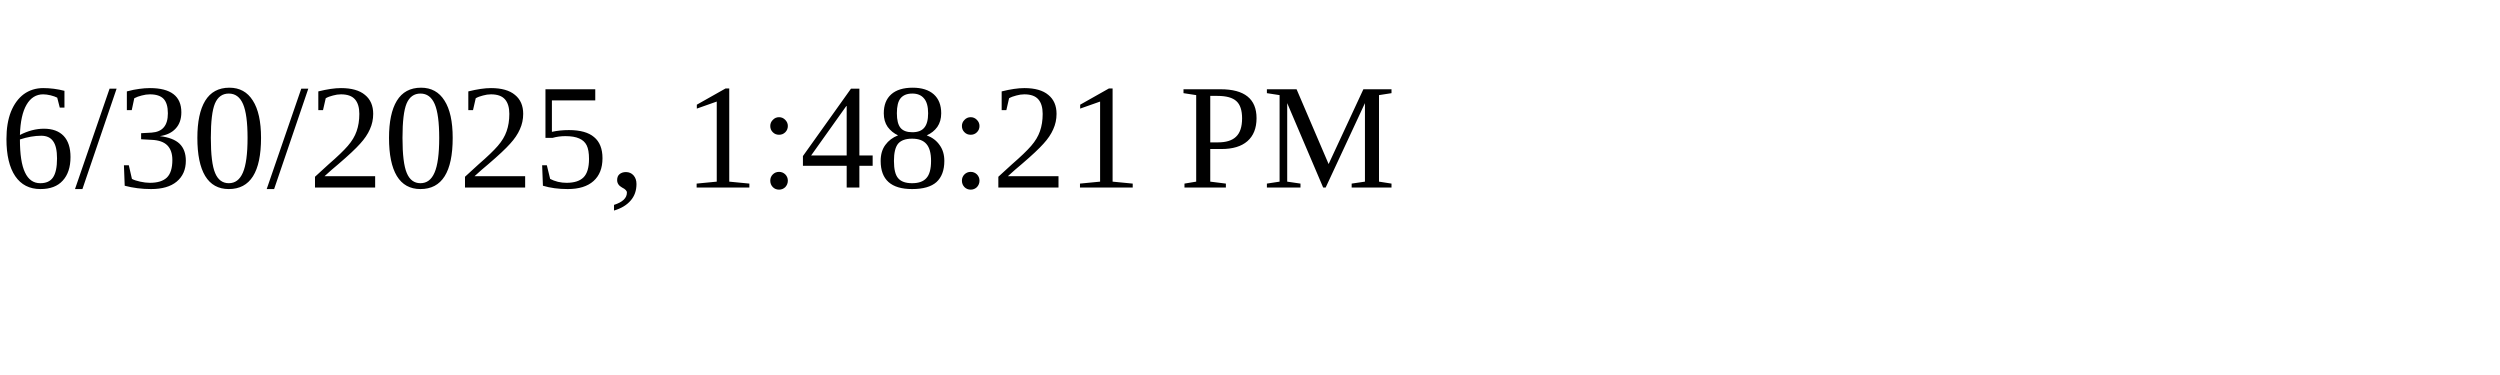
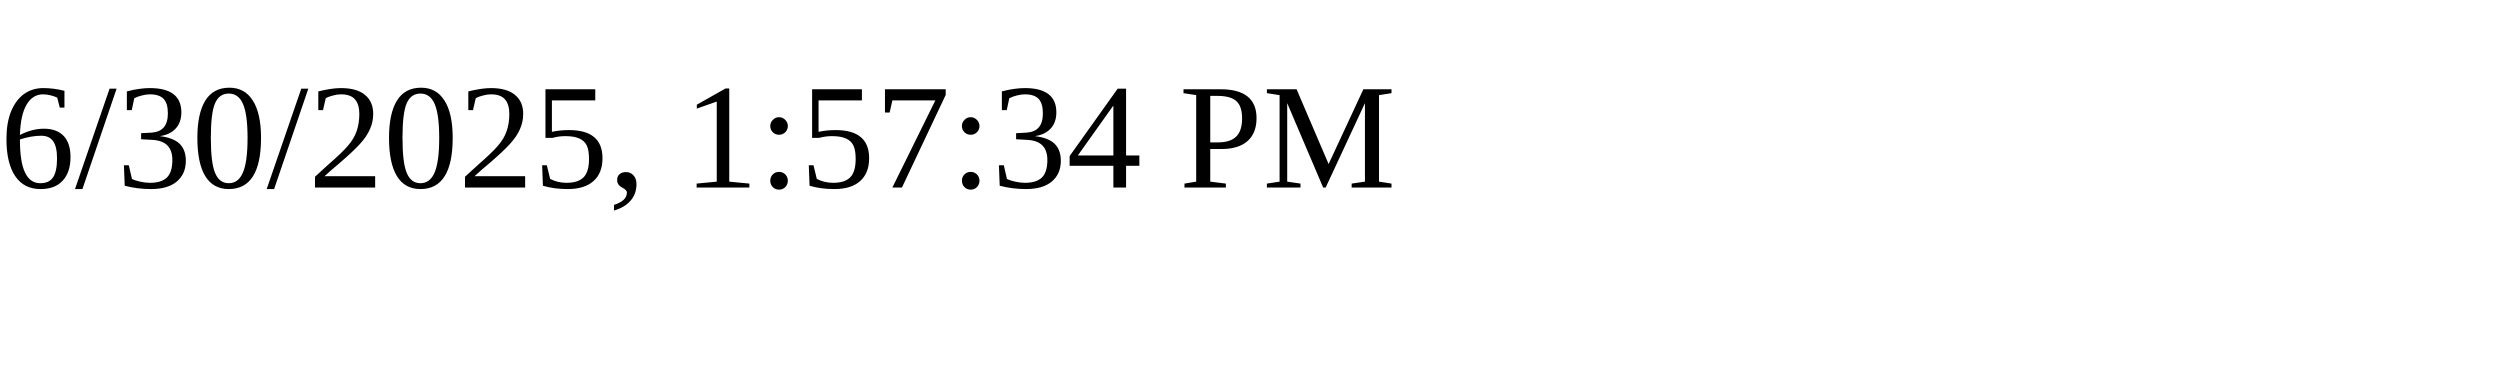
<svg xmlns="http://www.w3.org/2000/svg" height="30" width="200">
-   <text x="0" y="15">6/30/2025, 1:48:21 PM</text>
+   <text x="0" y="15">6/30/2025, 1:57:34 PM</text>
</svg>
